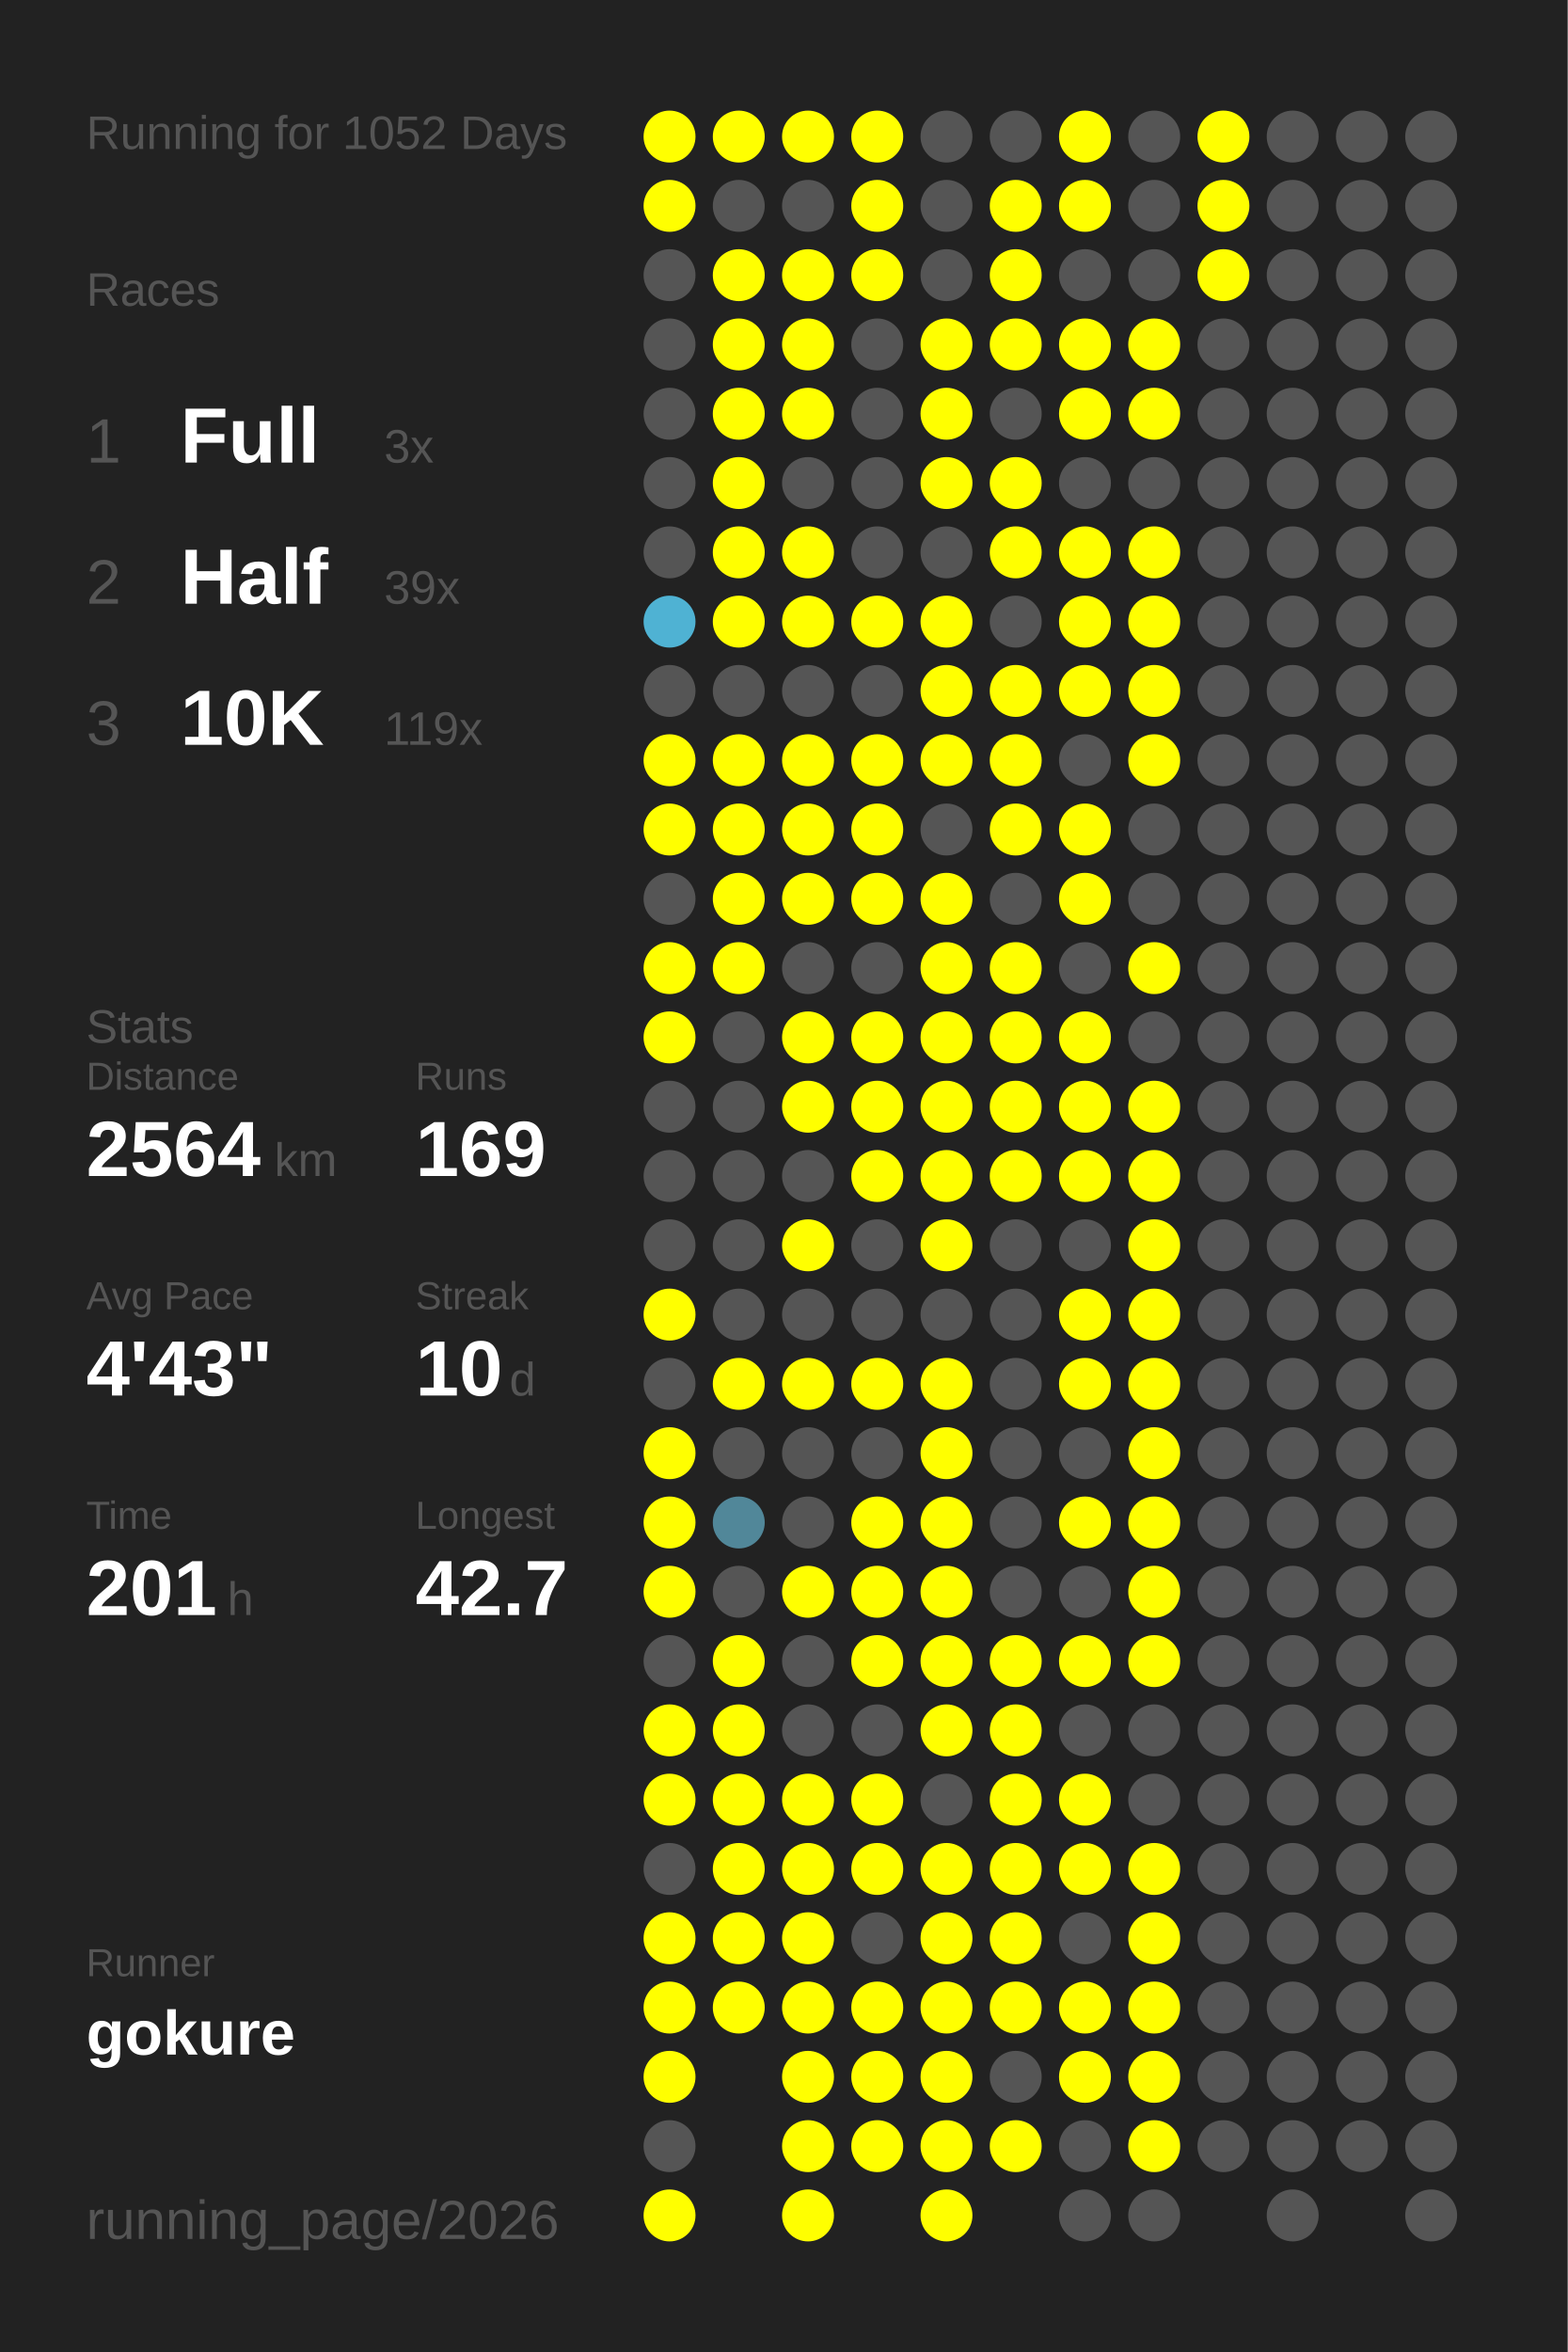
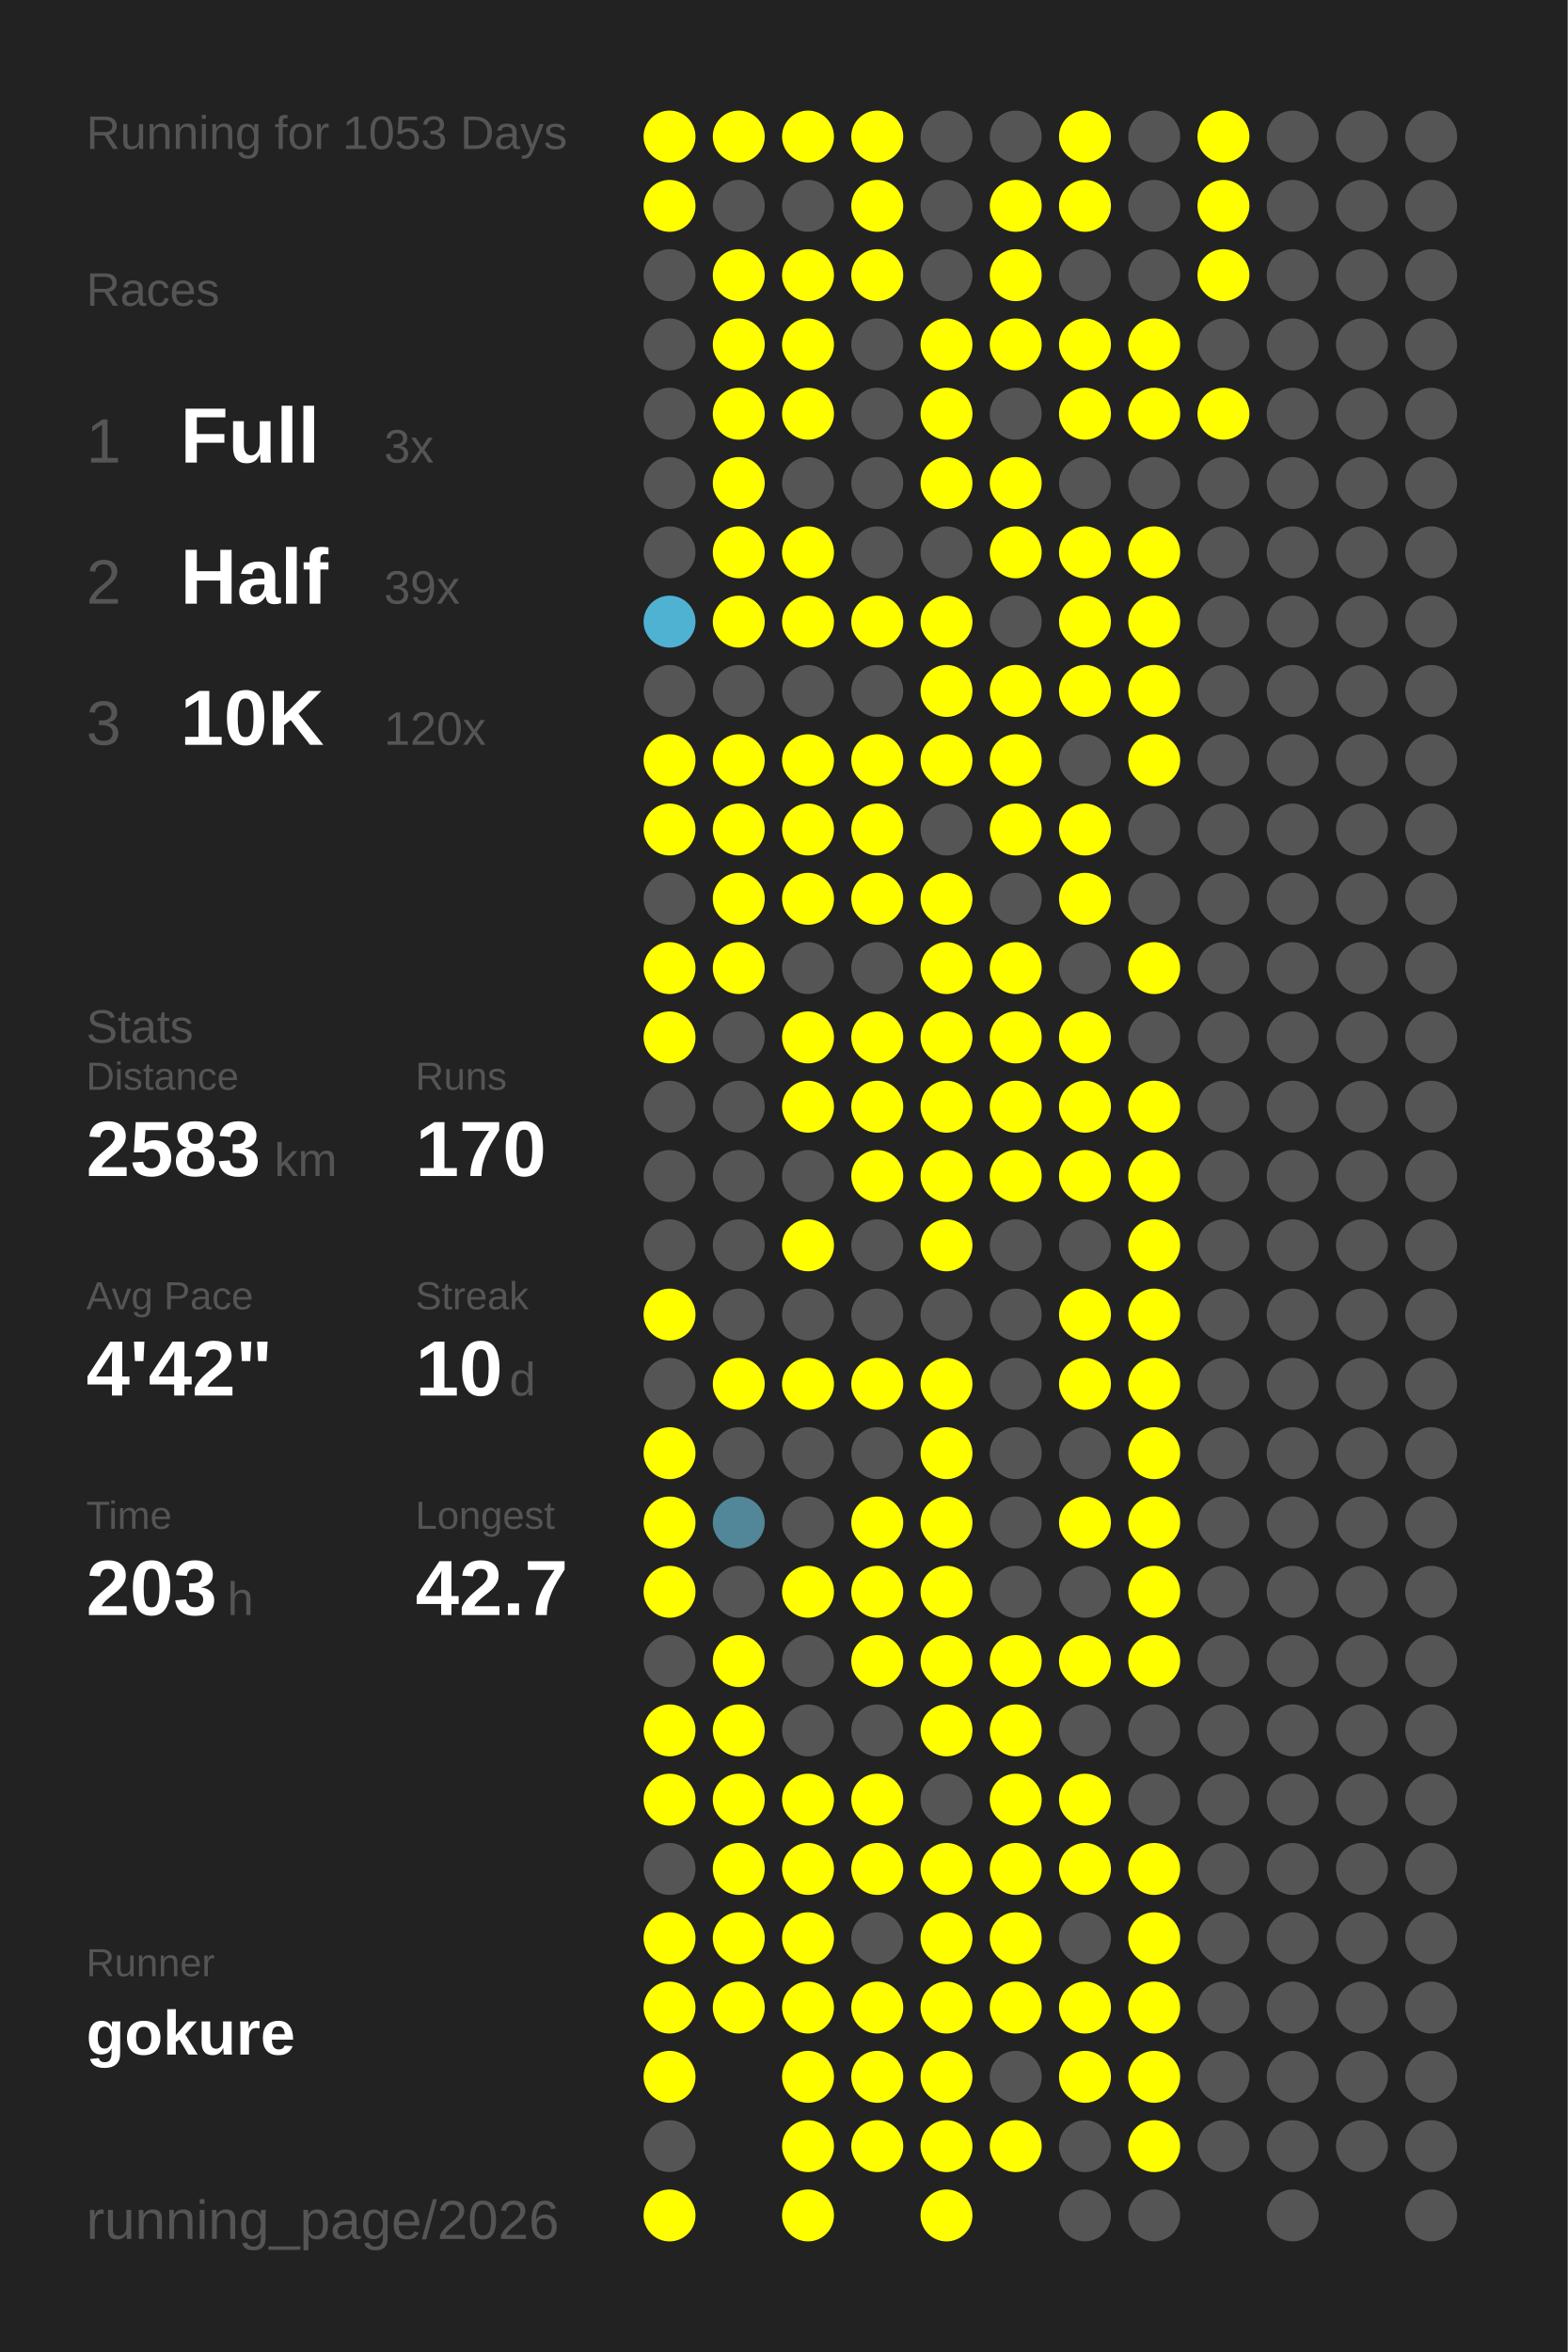
<svg xmlns="http://www.w3.org/2000/svg" baseProfile="full" height="300mm" version="1.1" viewBox="0,0,200,300" width="200mm">
  <defs />
  <rect fill="#222222" height="300" width="200" x="0" y="0" />
-   <text fill="#555555" style="font-size:6px; font-family:Arial;" x="11" y="19">Running for 1052 Days</text>
+   <text fill="#555555" style="font-size:6px; font-family:Arial;" x="11" y="19">Running for 1053 Days</text>
  <text fill="#555555" style="font-size:6px; font-family:Arial;" x="11" y="39">Races</text>
  <text fill="#555555" style="font-size:8px; font-family:Arial;" x="11" y="59">1</text>
  <text fill="#FFFFFF" style="font-size:10px; font-family:Arial; font-weight:bold;" x="23" y="59">Full</text>
  <text fill="#555555" style="font-size:6px; font-family:Arial;" x="49" y="59">3x</text>
  <text fill="#555555" style="font-size:8px; font-family:Arial;" x="11" y="77">2</text>
  <text fill="#FFFFFF" style="font-size:10px; font-family:Arial; font-weight:bold;" x="23" y="77">Half</text>
  <text fill="#555555" style="font-size:6px; font-family:Arial;" x="49" y="77">39x</text>
  <text fill="#555555" style="font-size:8px; font-family:Arial;" x="11" y="95">3</text>
  <text fill="#FFFFFF" style="font-size:10px; font-family:Arial; font-weight:bold;" x="23" y="95">10K</text>
-   <text fill="#555555" style="font-size:6px; font-family:Arial;" x="49" y="95">119x</text>
+   <text fill="#555555" style="font-size:6px; font-family:Arial;" x="49" y="95">120x</text>
  <text fill="#555555" style="font-size:6px; font-family:Arial;" x="11" y="133">Stats</text>
  <text fill="#555555" style="font-size:5px; font-family:Arial;" x="11" y="139">Distance</text>
-   <text fill="#FFFFFF" style="font-size:10px; font-family:Arial; font-weight:bold;" x="11" y="150">2564</text>
+   <text fill="#FFFFFF" style="font-size:10px; font-family:Arial; font-weight:bold;" x="11" y="150">2583</text>
  <text fill="#555555" style="font-size:6px; font-family:Arial;" x="35" y="150">km</text>
  <text fill="#555555" style="font-size:5px; font-family:Arial;" x="53" y="139">Runs</text>
-   <text fill="#FFFFFF" style="font-size:10px; font-family:Arial; font-weight:bold;" x="53" y="150">169</text>
+   <text fill="#FFFFFF" style="font-size:10px; font-family:Arial; font-weight:bold;" x="53" y="150">170</text>
  <text fill="#555555" style="font-size:5px; font-family:Arial;" x="11" y="167">Avg Pace</text>
-   <text fill="#FFFFFF" style="font-size:10px; font-family:Arial; font-weight:bold;" x="11" y="178">4'43"</text>
+   <text fill="#FFFFFF" style="font-size:10px; font-family:Arial; font-weight:bold;" x="11" y="178">4'42"</text>
  <text fill="#555555" style="font-size:5px; font-family:Arial;" x="53" y="167">Streak</text>
  <text fill="#FFFFFF" style="font-size:10px; font-family:Arial; font-weight:bold;" x="53" y="178">10</text>
  <text fill="#555555" style="font-size:6px; font-family:Arial;" x="65" y="178">d</text>
  <text fill="#555555" style="font-size:5px; font-family:Arial;" x="11" y="195">Time</text>
-   <text fill="#FFFFFF" style="font-size:10px; font-family:Arial; font-weight:bold;" x="11" y="206">201</text>
+   <text fill="#FFFFFF" style="font-size:10px; font-family:Arial; font-weight:bold;" x="11" y="206">203</text>
  <text fill="#555555" style="font-size:6px; font-family:Arial;" x="29" y="206">h</text>
  <text fill="#555555" style="font-size:5px; font-family:Arial;" x="53" y="195">Longest</text>
  <text fill="#FFFFFF" style="font-size:10px; font-family:Arial; font-weight:bold;" x="53" y="206">42.7</text>
  <text fill="#555555" style="font-size:5px; font-family:Arial;" x="11" y="252.065">Runner</text>
  <text fill="#FFFFFF" style="font-size:8px; font-family:Arial; font-weight:bold;" x="11" y="262.065">gokure</text>
  <text fill="#555555" style="font-size:7px; font-family:Arial;" x="11" y="285.581">running_page/2026</text>
  <circle cx="85.417" cy="17.419" fill="#FFFF00" r="3.312" />
  <circle cx="85.417" cy="26.258" fill="#FFFF00" r="3.312" />
  <circle cx="85.417" cy="35.097" fill="#555555" r="3.312" />
  <circle cx="85.417" cy="43.935" fill="#555555" r="3.312" />
  <circle cx="85.417" cy="52.774" fill="#555555" r="3.312" />
  <circle cx="85.417" cy="61.613" fill="#555555" r="3.312" />
  <circle cx="85.417" cy="70.452" fill="#555555" r="3.312" />
  <circle cx="85.417" cy="79.29" fill="#4fb2d3" r="3.312" />
  <circle cx="85.417" cy="88.129" fill="#555555" r="3.312" />
  <circle cx="85.417" cy="96.968" fill="#FFFF00" r="3.312" />
  <circle cx="85.417" cy="105.806" fill="#FFFF00" r="3.312" />
  <circle cx="85.417" cy="114.645" fill="#555555" r="3.312" />
  <circle cx="85.417" cy="123.484" fill="#FFFF00" r="3.312" />
  <circle cx="85.417" cy="132.323" fill="#FFFF00" r="3.312" />
  <circle cx="85.417" cy="141.161" fill="#555555" r="3.312" />
  <circle cx="85.417" cy="150" fill="#555555" r="3.312" />
  <circle cx="85.417" cy="158.839" fill="#555555" r="3.312" />
  <circle cx="85.417" cy="167.677" fill="#FFFF00" r="3.312" />
  <circle cx="85.417" cy="176.516" fill="#555555" r="3.312" />
  <circle cx="85.417" cy="185.355" fill="#FFFF00" r="3.312" />
  <circle cx="85.417" cy="194.194" fill="#FFFF00" r="3.312" />
  <circle cx="85.417" cy="203.032" fill="#FFFF00" r="3.312" />
  <circle cx="85.417" cy="211.871" fill="#555555" r="3.312" />
  <circle cx="85.417" cy="220.71" fill="#FFFF00" r="3.312" />
  <circle cx="85.417" cy="229.548" fill="#FFFF00" r="3.312" />
  <circle cx="85.417" cy="238.387" fill="#555555" r="3.312" />
  <circle cx="85.417" cy="247.226" fill="#FFFF00" r="3.312" />
  <circle cx="85.417" cy="256.065" fill="#FFFF00" r="3.312" />
  <circle cx="85.417" cy="264.903" fill="#FFFF00" r="3.312" />
  <circle cx="85.417" cy="273.742" fill="#555555" r="3.312" />
  <circle cx="85.417" cy="282.581" fill="#FFFF00" r="3.312" />
  <circle cx="94.25" cy="17.419" fill="#FFFF00" r="3.312" />
  <circle cx="94.25" cy="26.258" fill="#555555" r="3.312" />
  <circle cx="94.25" cy="35.097" fill="#FFFF00" r="3.312" />
  <circle cx="94.25" cy="43.935" fill="#FFFF00" r="3.312" />
  <circle cx="94.25" cy="52.774" fill="#FFFF00" r="3.312" />
  <circle cx="94.25" cy="61.613" fill="#FFFF00" r="3.312" />
  <circle cx="94.25" cy="70.452" fill="#FFFF00" r="3.312" />
  <circle cx="94.25" cy="79.29" fill="#FFFF00" r="3.312" />
  <circle cx="94.25" cy="88.129" fill="#555555" r="3.312" />
  <circle cx="94.25" cy="96.968" fill="#FFFF00" r="3.312" />
  <circle cx="94.25" cy="105.806" fill="#FFFF00" r="3.312" />
  <circle cx="94.25" cy="114.645" fill="#FFFF00" r="3.312" />
  <circle cx="94.25" cy="123.484" fill="#FFFF00" r="3.312" />
  <circle cx="94.25" cy="132.323" fill="#555555" r="3.312" />
  <circle cx="94.25" cy="141.161" fill="#555555" r="3.312" />
  <circle cx="94.25" cy="150" fill="#555555" r="3.312" />
  <circle cx="94.25" cy="158.839" fill="#555555" r="3.312" />
  <circle cx="94.25" cy="167.677" fill="#555555" r="3.312" />
  <circle cx="94.25" cy="176.516" fill="#FFFF00" r="3.312" />
  <circle cx="94.25" cy="185.355" fill="#555555" r="3.312" />
  <circle cx="94.25" cy="194.194" fill="#518799" r="3.312" />
  <circle cx="94.25" cy="203.032" fill="#555555" r="3.312" />
  <circle cx="94.25" cy="211.871" fill="#FFFF00" r="3.312" />
  <circle cx="94.25" cy="220.71" fill="#FFFF00" r="3.312" />
  <circle cx="94.25" cy="229.548" fill="#FFFF00" r="3.312" />
  <circle cx="94.25" cy="238.387" fill="#FFFF00" r="3.312" />
  <circle cx="94.25" cy="247.226" fill="#FFFF00" r="3.312" />
  <circle cx="94.25" cy="256.065" fill="#FFFF00" r="3.312" />
  <circle cx="103.083" cy="17.419" fill="#FFFF00" r="3.312" />
  <circle cx="103.083" cy="26.258" fill="#555555" r="3.312" />
  <circle cx="103.083" cy="35.097" fill="#FFFF00" r="3.312" />
  <circle cx="103.083" cy="43.935" fill="#FFFF00" r="3.312" />
  <circle cx="103.083" cy="52.774" fill="#FFFF00" r="3.312" />
  <circle cx="103.083" cy="61.613" fill="#555555" r="3.312" />
  <circle cx="103.083" cy="70.452" fill="#FFFF00" r="3.312" />
  <circle cx="103.083" cy="79.29" fill="#FFFF00" r="3.312" />
  <circle cx="103.083" cy="88.129" fill="#555555" r="3.312" />
  <circle cx="103.083" cy="96.968" fill="#FFFF00" r="3.312" />
  <circle cx="103.083" cy="105.806" fill="#FFFF00" r="3.312" />
  <circle cx="103.083" cy="114.645" fill="#FFFF00" r="3.312" />
  <circle cx="103.083" cy="123.484" fill="#555555" r="3.312" />
  <circle cx="103.083" cy="132.323" fill="#FFFF00" r="3.312" />
  <circle cx="103.083" cy="141.161" fill="#FFFF00" r="3.312" />
  <circle cx="103.083" cy="150" fill="#555555" r="3.312" />
  <circle cx="103.083" cy="158.839" fill="#FFFF00" r="3.312" />
  <circle cx="103.083" cy="167.677" fill="#555555" r="3.312" />
  <circle cx="103.083" cy="176.516" fill="#FFFF00" r="3.312" />
  <circle cx="103.083" cy="185.355" fill="#555555" r="3.312" />
  <circle cx="103.083" cy="194.194" fill="#555555" r="3.312" />
  <circle cx="103.083" cy="203.032" fill="#FFFF00" r="3.312" />
  <circle cx="103.083" cy="211.871" fill="#555555" r="3.312" />
  <circle cx="103.083" cy="220.71" fill="#555555" r="3.312" />
  <circle cx="103.083" cy="229.548" fill="#FFFF00" r="3.312" />
  <circle cx="103.083" cy="238.387" fill="#FFFF00" r="3.312" />
  <circle cx="103.083" cy="247.226" fill="#FFFF00" r="3.312" />
  <circle cx="103.083" cy="256.065" fill="#FFFF00" r="3.312" />
  <circle cx="103.083" cy="264.903" fill="#FFFF00" r="3.312" />
  <circle cx="103.083" cy="273.742" fill="#FFFF00" r="3.312" />
  <circle cx="103.083" cy="282.581" fill="#FFFF00" r="3.312" />
  <circle cx="111.917" cy="17.419" fill="#FFFF00" r="3.312" />
  <circle cx="111.917" cy="26.258" fill="#FFFF00" r="3.312" />
  <circle cx="111.917" cy="35.097" fill="#FFFF00" r="3.312" />
  <circle cx="111.917" cy="43.935" fill="#555555" r="3.312" />
  <circle cx="111.917" cy="52.774" fill="#555555" r="3.312" />
  <circle cx="111.917" cy="61.613" fill="#555555" r="3.312" />
  <circle cx="111.917" cy="70.452" fill="#555555" r="3.312" />
  <circle cx="111.917" cy="79.29" fill="#FFFF00" r="3.312" />
  <circle cx="111.917" cy="88.129" fill="#555555" r="3.312" />
  <circle cx="111.917" cy="96.968" fill="#FFFF00" r="3.312" />
  <circle cx="111.917" cy="105.806" fill="#FFFF00" r="3.312" />
  <circle cx="111.917" cy="114.645" fill="#FFFF00" r="3.312" />
  <circle cx="111.917" cy="123.484" fill="#555555" r="3.312" />
  <circle cx="111.917" cy="132.323" fill="#FFFF00" r="3.312" />
  <circle cx="111.917" cy="141.161" fill="#FFFF00" r="3.312" />
  <circle cx="111.917" cy="150" fill="#FFFF00" r="3.312" />
  <circle cx="111.917" cy="158.839" fill="#555555" r="3.312" />
  <circle cx="111.917" cy="167.677" fill="#555555" r="3.312" />
  <circle cx="111.917" cy="176.516" fill="#FFFF00" r="3.312" />
  <circle cx="111.917" cy="185.355" fill="#555555" r="3.312" />
  <circle cx="111.917" cy="194.194" fill="#FFFF00" r="3.312" />
  <circle cx="111.917" cy="203.032" fill="#FFFF00" r="3.312" />
  <circle cx="111.917" cy="211.871" fill="#FFFF00" r="3.312" />
  <circle cx="111.917" cy="220.71" fill="#555555" r="3.312" />
  <circle cx="111.917" cy="229.548" fill="#FFFF00" r="3.312" />
  <circle cx="111.917" cy="238.387" fill="#FFFF00" r="3.312" />
  <circle cx="111.917" cy="247.226" fill="#555555" r="3.312" />
  <circle cx="111.917" cy="256.065" fill="#FFFF00" r="3.312" />
  <circle cx="111.917" cy="264.903" fill="#FFFF00" r="3.312" />
  <circle cx="111.917" cy="273.742" fill="#FFFF00" r="3.312" />
  <circle cx="120.75" cy="17.419" fill="#555555" r="3.312" />
  <circle cx="120.75" cy="26.258" fill="#555555" r="3.312" />
  <circle cx="120.75" cy="35.097" fill="#555555" r="3.312" />
  <circle cx="120.75" cy="43.935" fill="#FFFF00" r="3.312" />
  <circle cx="120.75" cy="52.774" fill="#FFFF00" r="3.312" />
  <circle cx="120.75" cy="61.613" fill="#FFFF00" r="3.312" />
  <circle cx="120.75" cy="70.452" fill="#555555" r="3.312" />
  <circle cx="120.75" cy="79.29" fill="#FFFF00" r="3.312" />
  <circle cx="120.75" cy="88.129" fill="#FFFF00" r="3.312" />
  <circle cx="120.75" cy="96.968" fill="#FFFF00" r="3.312" />
  <circle cx="120.75" cy="105.806" fill="#555555" r="3.312" />
  <circle cx="120.75" cy="114.645" fill="#FFFF00" r="3.312" />
  <circle cx="120.75" cy="123.484" fill="#FFFF00" r="3.312" />
  <circle cx="120.75" cy="132.323" fill="#FFFF00" r="3.312" />
  <circle cx="120.75" cy="141.161" fill="#FFFF00" r="3.312" />
  <circle cx="120.75" cy="150" fill="#FFFF00" r="3.312" />
  <circle cx="120.75" cy="158.839" fill="#FFFF00" r="3.312" />
  <circle cx="120.75" cy="167.677" fill="#555555" r="3.312" />
  <circle cx="120.75" cy="176.516" fill="#FFFF00" r="3.312" />
  <circle cx="120.75" cy="185.355" fill="#FFFF00" r="3.312" />
  <circle cx="120.75" cy="194.194" fill="#FFFF00" r="3.312" />
  <circle cx="120.75" cy="203.032" fill="#FFFF00" r="3.312" />
  <circle cx="120.75" cy="211.871" fill="#FFFF00" r="3.312" />
  <circle cx="120.75" cy="220.71" fill="#FFFF00" r="3.312" />
  <circle cx="120.75" cy="229.548" fill="#555555" r="3.312" />
  <circle cx="120.75" cy="238.387" fill="#FFFF00" r="3.312" />
  <circle cx="120.75" cy="247.226" fill="#FFFF00" r="3.312" />
  <circle cx="120.75" cy="256.065" fill="#FFFF00" r="3.312" />
  <circle cx="120.75" cy="264.903" fill="#FFFF00" r="3.312" />
  <circle cx="120.75" cy="273.742" fill="#FFFF00" r="3.312" />
  <circle cx="120.75" cy="282.581" fill="#FFFF00" r="3.312" />
  <circle cx="129.583" cy="17.419" fill="#555555" r="3.312" />
  <circle cx="129.583" cy="26.258" fill="#FFFF00" r="3.312" />
  <circle cx="129.583" cy="35.097" fill="#FFFF00" r="3.312" />
  <circle cx="129.583" cy="43.935" fill="#FFFF00" r="3.312" />
  <circle cx="129.583" cy="52.774" fill="#555555" r="3.312" />
  <circle cx="129.583" cy="61.613" fill="#FFFF00" r="3.312" />
  <circle cx="129.583" cy="70.452" fill="#FFFF00" r="3.312" />
  <circle cx="129.583" cy="79.29" fill="#555555" r="3.312" />
  <circle cx="129.583" cy="88.129" fill="#FFFF00" r="3.312" />
  <circle cx="129.583" cy="96.968" fill="#FFFF00" r="3.312" />
  <circle cx="129.583" cy="105.806" fill="#FFFF00" r="3.312" />
  <circle cx="129.583" cy="114.645" fill="#555555" r="3.312" />
  <circle cx="129.583" cy="123.484" fill="#FFFF00" r="3.312" />
  <circle cx="129.583" cy="132.323" fill="#FFFF00" r="3.312" />
  <circle cx="129.583" cy="141.161" fill="#FFFF00" r="3.312" />
  <circle cx="129.583" cy="150" fill="#FFFF00" r="3.312" />
  <circle cx="129.583" cy="158.839" fill="#555555" r="3.312" />
  <circle cx="129.583" cy="167.677" fill="#555555" r="3.312" />
  <circle cx="129.583" cy="176.516" fill="#555555" r="3.312" />
  <circle cx="129.583" cy="185.355" fill="#555555" r="3.312" />
  <circle cx="129.583" cy="194.194" fill="#555555" r="3.312" />
  <circle cx="129.583" cy="203.032" fill="#555555" r="3.312" />
  <circle cx="129.583" cy="211.871" fill="#FFFF00" r="3.312" />
  <circle cx="129.583" cy="220.71" fill="#FFFF00" r="3.312" />
  <circle cx="129.583" cy="229.548" fill="#FFFF00" r="3.312" />
  <circle cx="129.583" cy="238.387" fill="#FFFF00" r="3.312" />
  <circle cx="129.583" cy="247.226" fill="#FFFF00" r="3.312" />
  <circle cx="129.583" cy="256.065" fill="#FFFF00" r="3.312" />
  <circle cx="129.583" cy="264.903" fill="#555555" r="3.312" />
  <circle cx="129.583" cy="273.742" fill="#FFFF00" r="3.312" />
  <circle cx="138.417" cy="17.419" fill="#FFFF00" r="3.312" />
  <circle cx="138.417" cy="26.258" fill="#FFFF00" r="3.312" />
  <circle cx="138.417" cy="35.097" fill="#555555" r="3.312" />
  <circle cx="138.417" cy="43.935" fill="#FFFF00" r="3.312" />
  <circle cx="138.417" cy="52.774" fill="#FFFF00" r="3.312" />
  <circle cx="138.417" cy="61.613" fill="#555555" r="3.312" />
  <circle cx="138.417" cy="70.452" fill="#FFFF00" r="3.312" />
  <circle cx="138.417" cy="79.29" fill="#FFFF00" r="3.312" />
  <circle cx="138.417" cy="88.129" fill="#FFFF00" r="3.312" />
  <circle cx="138.417" cy="96.968" fill="#555555" r="3.312" />
  <circle cx="138.417" cy="105.806" fill="#FFFF00" r="3.312" />
  <circle cx="138.417" cy="114.645" fill="#FFFF00" r="3.312" />
  <circle cx="138.417" cy="123.484" fill="#555555" r="3.312" />
  <circle cx="138.417" cy="132.323" fill="#FFFF00" r="3.312" />
  <circle cx="138.417" cy="141.161" fill="#FFFF00" r="3.312" />
  <circle cx="138.417" cy="150" fill="#FFFF00" r="3.312" />
  <circle cx="138.417" cy="158.839" fill="#555555" r="3.312" />
  <circle cx="138.417" cy="167.677" fill="#FFFF00" r="3.312" />
  <circle cx="138.417" cy="176.516" fill="#FFFF00" r="3.312" />
  <circle cx="138.417" cy="185.355" fill="#555555" r="3.312" />
  <circle cx="138.417" cy="194.194" fill="#FFFF00" r="3.312" />
  <circle cx="138.417" cy="203.032" fill="#555555" r="3.312" />
  <circle cx="138.417" cy="211.871" fill="#FFFF00" r="3.312" />
  <circle cx="138.417" cy="220.71" fill="#555555" r="3.312" />
  <circle cx="138.417" cy="229.548" fill="#FFFF00" r="3.312" />
  <circle cx="138.417" cy="238.387" fill="#FFFF00" r="3.312" />
  <circle cx="138.417" cy="247.226" fill="#555555" r="3.312" />
  <circle cx="138.417" cy="256.065" fill="#FFFF00" r="3.312" />
  <circle cx="138.417" cy="264.903" fill="#FFFF00" r="3.312" />
  <circle cx="138.417" cy="273.742" fill="#555555" r="3.312" />
  <circle cx="138.417" cy="282.581" fill="#555555" r="3.312" />
  <circle cx="147.25" cy="17.419" fill="#555555" r="3.312" />
  <circle cx="147.25" cy="26.258" fill="#555555" r="3.312" />
  <circle cx="147.25" cy="35.097" fill="#555555" r="3.312" />
  <circle cx="147.25" cy="43.935" fill="#FFFF00" r="3.312" />
  <circle cx="147.25" cy="52.774" fill="#FFFF00" r="3.312" />
  <circle cx="147.25" cy="61.613" fill="#555555" r="3.312" />
  <circle cx="147.25" cy="70.452" fill="#FFFF00" r="3.312" />
  <circle cx="147.25" cy="79.29" fill="#FFFF00" r="3.312" />
  <circle cx="147.25" cy="88.129" fill="#FFFF00" r="3.312" />
  <circle cx="147.25" cy="96.968" fill="#FFFF00" r="3.312" />
  <circle cx="147.25" cy="105.806" fill="#555555" r="3.312" />
  <circle cx="147.25" cy="114.645" fill="#555555" r="3.312" />
  <circle cx="147.25" cy="123.484" fill="#FFFF00" r="3.312" />
  <circle cx="147.25" cy="132.323" fill="#555555" r="3.312" />
  <circle cx="147.25" cy="141.161" fill="#FFFF00" r="3.312" />
  <circle cx="147.25" cy="150" fill="#FFFF00" r="3.312" />
  <circle cx="147.25" cy="158.839" fill="#FFFF00" r="3.312" />
  <circle cx="147.25" cy="167.677" fill="#FFFF00" r="3.312" />
  <circle cx="147.25" cy="176.516" fill="#FFFF00" r="3.312" />
  <circle cx="147.25" cy="185.355" fill="#FFFF00" r="3.312" />
  <circle cx="147.25" cy="194.194" fill="#FFFF00" r="3.312" />
  <circle cx="147.25" cy="203.032" fill="#FFFF00" r="3.312" />
  <circle cx="147.25" cy="211.871" fill="#FFFF00" r="3.312" />
  <circle cx="147.25" cy="220.71" fill="#555555" r="3.312" />
  <circle cx="147.25" cy="229.548" fill="#555555" r="3.312" />
  <circle cx="147.25" cy="238.387" fill="#FFFF00" r="3.312" />
  <circle cx="147.25" cy="247.226" fill="#FFFF00" r="3.312" />
  <circle cx="147.25" cy="256.065" fill="#FFFF00" r="3.312" />
  <circle cx="147.25" cy="264.903" fill="#FFFF00" r="3.312" />
  <circle cx="147.25" cy="273.742" fill="#FFFF00" r="3.312" />
  <circle cx="147.25" cy="282.581" fill="#555555" r="3.312" />
  <circle cx="156.083" cy="17.419" fill="#FFFF00" r="3.312" />
  <circle cx="156.083" cy="26.258" fill="#FFFF00" r="3.312" />
  <circle cx="156.083" cy="35.097" fill="#FFFF00" r="3.312" />
  <circle cx="156.083" cy="43.935" fill="#555555" r="3.312" />
-   <circle cx="156.083" cy="52.774" fill="#555555" r="3.312" />
+   <circle cx="156.083" cy="52.774" fill="#FFFF00" r="3.312" />
  <circle cx="156.083" cy="61.613" fill="#555555" r="3.312" />
  <circle cx="156.083" cy="70.452" fill="#555555" r="3.312" />
  <circle cx="156.083" cy="79.29" fill="#555555" r="3.312" />
  <circle cx="156.083" cy="88.129" fill="#555555" r="3.312" />
  <circle cx="156.083" cy="96.968" fill="#555555" r="3.312" />
  <circle cx="156.083" cy="105.806" fill="#555555" r="3.312" />
  <circle cx="156.083" cy="114.645" fill="#555555" r="3.312" />
  <circle cx="156.083" cy="123.484" fill="#555555" r="3.312" />
  <circle cx="156.083" cy="132.323" fill="#555555" r="3.312" />
  <circle cx="156.083" cy="141.161" fill="#555555" r="3.312" />
  <circle cx="156.083" cy="150" fill="#555555" r="3.312" />
  <circle cx="156.083" cy="158.839" fill="#555555" r="3.312" />
  <circle cx="156.083" cy="167.677" fill="#555555" r="3.312" />
  <circle cx="156.083" cy="176.516" fill="#555555" r="3.312" />
  <circle cx="156.083" cy="185.355" fill="#555555" r="3.312" />
  <circle cx="156.083" cy="194.194" fill="#555555" r="3.312" />
  <circle cx="156.083" cy="203.032" fill="#555555" r="3.312" />
  <circle cx="156.083" cy="211.871" fill="#555555" r="3.312" />
  <circle cx="156.083" cy="220.71" fill="#555555" r="3.312" />
  <circle cx="156.083" cy="229.548" fill="#555555" r="3.312" />
  <circle cx="156.083" cy="238.387" fill="#555555" r="3.312" />
  <circle cx="156.083" cy="247.226" fill="#555555" r="3.312" />
  <circle cx="156.083" cy="256.065" fill="#555555" r="3.312" />
  <circle cx="156.083" cy="264.903" fill="#555555" r="3.312" />
  <circle cx="156.083" cy="273.742" fill="#555555" r="3.312" />
  <circle cx="164.917" cy="17.419" fill="#555555" r="3.312" />
  <circle cx="164.917" cy="26.258" fill="#555555" r="3.312" />
  <circle cx="164.917" cy="35.097" fill="#555555" r="3.312" />
  <circle cx="164.917" cy="43.935" fill="#555555" r="3.312" />
  <circle cx="164.917" cy="52.774" fill="#555555" r="3.312" />
  <circle cx="164.917" cy="61.613" fill="#555555" r="3.312" />
  <circle cx="164.917" cy="70.452" fill="#555555" r="3.312" />
  <circle cx="164.917" cy="79.29" fill="#555555" r="3.312" />
  <circle cx="164.917" cy="88.129" fill="#555555" r="3.312" />
  <circle cx="164.917" cy="96.968" fill="#555555" r="3.312" />
  <circle cx="164.917" cy="105.806" fill="#555555" r="3.312" />
  <circle cx="164.917" cy="114.645" fill="#555555" r="3.312" />
  <circle cx="164.917" cy="123.484" fill="#555555" r="3.312" />
  <circle cx="164.917" cy="132.323" fill="#555555" r="3.312" />
  <circle cx="164.917" cy="141.161" fill="#555555" r="3.312" />
  <circle cx="164.917" cy="150" fill="#555555" r="3.312" />
  <circle cx="164.917" cy="158.839" fill="#555555" r="3.312" />
  <circle cx="164.917" cy="167.677" fill="#555555" r="3.312" />
  <circle cx="164.917" cy="176.516" fill="#555555" r="3.312" />
  <circle cx="164.917" cy="185.355" fill="#555555" r="3.312" />
  <circle cx="164.917" cy="194.194" fill="#555555" r="3.312" />
  <circle cx="164.917" cy="203.032" fill="#555555" r="3.312" />
  <circle cx="164.917" cy="211.871" fill="#555555" r="3.312" />
  <circle cx="164.917" cy="220.71" fill="#555555" r="3.312" />
  <circle cx="164.917" cy="229.548" fill="#555555" r="3.312" />
  <circle cx="164.917" cy="238.387" fill="#555555" r="3.312" />
  <circle cx="164.917" cy="247.226" fill="#555555" r="3.312" />
  <circle cx="164.917" cy="256.065" fill="#555555" r="3.312" />
  <circle cx="164.917" cy="264.903" fill="#555555" r="3.312" />
  <circle cx="164.917" cy="273.742" fill="#555555" r="3.312" />
  <circle cx="164.917" cy="282.581" fill="#555555" r="3.312" />
  <circle cx="173.75" cy="17.419" fill="#555555" r="3.312" />
  <circle cx="173.75" cy="26.258" fill="#555555" r="3.312" />
  <circle cx="173.75" cy="35.097" fill="#555555" r="3.312" />
  <circle cx="173.75" cy="43.935" fill="#555555" r="3.312" />
  <circle cx="173.75" cy="52.774" fill="#555555" r="3.312" />
  <circle cx="173.75" cy="61.613" fill="#555555" r="3.312" />
  <circle cx="173.75" cy="70.452" fill="#555555" r="3.312" />
  <circle cx="173.75" cy="79.29" fill="#555555" r="3.312" />
  <circle cx="173.75" cy="88.129" fill="#555555" r="3.312" />
  <circle cx="173.75" cy="96.968" fill="#555555" r="3.312" />
  <circle cx="173.75" cy="105.806" fill="#555555" r="3.312" />
  <circle cx="173.75" cy="114.645" fill="#555555" r="3.312" />
  <circle cx="173.75" cy="123.484" fill="#555555" r="3.312" />
  <circle cx="173.75" cy="132.323" fill="#555555" r="3.312" />
  <circle cx="173.75" cy="141.161" fill="#555555" r="3.312" />
  <circle cx="173.75" cy="150" fill="#555555" r="3.312" />
  <circle cx="173.75" cy="158.839" fill="#555555" r="3.312" />
  <circle cx="173.75" cy="167.677" fill="#555555" r="3.312" />
  <circle cx="173.75" cy="176.516" fill="#555555" r="3.312" />
  <circle cx="173.75" cy="185.355" fill="#555555" r="3.312" />
  <circle cx="173.75" cy="194.194" fill="#555555" r="3.312" />
  <circle cx="173.75" cy="203.032" fill="#555555" r="3.312" />
  <circle cx="173.75" cy="211.871" fill="#555555" r="3.312" />
  <circle cx="173.75" cy="220.71" fill="#555555" r="3.312" />
  <circle cx="173.75" cy="229.548" fill="#555555" r="3.312" />
  <circle cx="173.75" cy="238.387" fill="#555555" r="3.312" />
  <circle cx="173.75" cy="247.226" fill="#555555" r="3.312" />
  <circle cx="173.75" cy="256.065" fill="#555555" r="3.312" />
  <circle cx="173.75" cy="264.903" fill="#555555" r="3.312" />
  <circle cx="173.75" cy="273.742" fill="#555555" r="3.312" />
  <circle cx="182.583" cy="17.419" fill="#555555" r="3.312" />
  <circle cx="182.583" cy="26.258" fill="#555555" r="3.312" />
  <circle cx="182.583" cy="35.097" fill="#555555" r="3.312" />
  <circle cx="182.583" cy="43.935" fill="#555555" r="3.312" />
  <circle cx="182.583" cy="52.774" fill="#555555" r="3.312" />
  <circle cx="182.583" cy="61.613" fill="#555555" r="3.312" />
  <circle cx="182.583" cy="70.452" fill="#555555" r="3.312" />
  <circle cx="182.583" cy="79.29" fill="#555555" r="3.312" />
  <circle cx="182.583" cy="88.129" fill="#555555" r="3.312" />
  <circle cx="182.583" cy="96.968" fill="#555555" r="3.312" />
  <circle cx="182.583" cy="105.806" fill="#555555" r="3.312" />
  <circle cx="182.583" cy="114.645" fill="#555555" r="3.312" />
  <circle cx="182.583" cy="123.484" fill="#555555" r="3.312" />
  <circle cx="182.583" cy="132.323" fill="#555555" r="3.312" />
  <circle cx="182.583" cy="141.161" fill="#555555" r="3.312" />
  <circle cx="182.583" cy="150" fill="#555555" r="3.312" />
  <circle cx="182.583" cy="158.839" fill="#555555" r="3.312" />
  <circle cx="182.583" cy="167.677" fill="#555555" r="3.312" />
  <circle cx="182.583" cy="176.516" fill="#555555" r="3.312" />
  <circle cx="182.583" cy="185.355" fill="#555555" r="3.312" />
  <circle cx="182.583" cy="194.194" fill="#555555" r="3.312" />
  <circle cx="182.583" cy="203.032" fill="#555555" r="3.312" />
  <circle cx="182.583" cy="211.871" fill="#555555" r="3.312" />
  <circle cx="182.583" cy="220.71" fill="#555555" r="3.312" />
  <circle cx="182.583" cy="229.548" fill="#555555" r="3.312" />
  <circle cx="182.583" cy="238.387" fill="#555555" r="3.312" />
  <circle cx="182.583" cy="247.226" fill="#555555" r="3.312" />
  <circle cx="182.583" cy="256.065" fill="#555555" r="3.312" />
  <circle cx="182.583" cy="264.903" fill="#555555" r="3.312" />
  <circle cx="182.583" cy="273.742" fill="#555555" r="3.312" />
  <circle cx="182.583" cy="282.581" fill="#555555" r="3.312" />
</svg>
